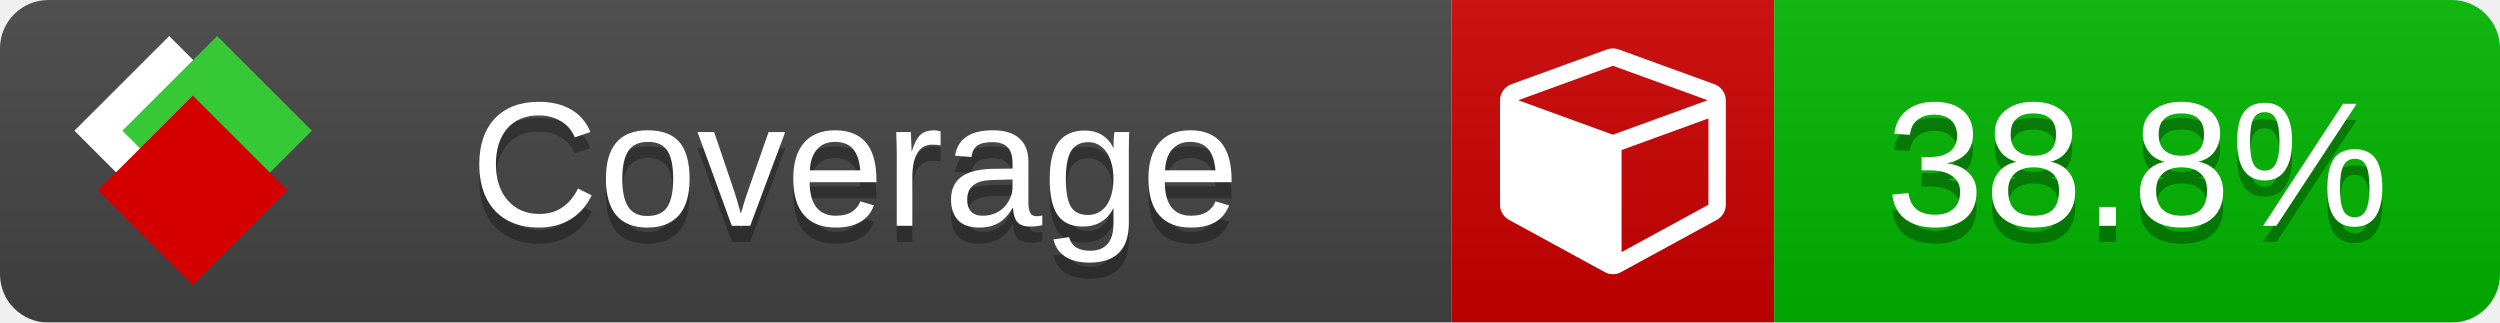
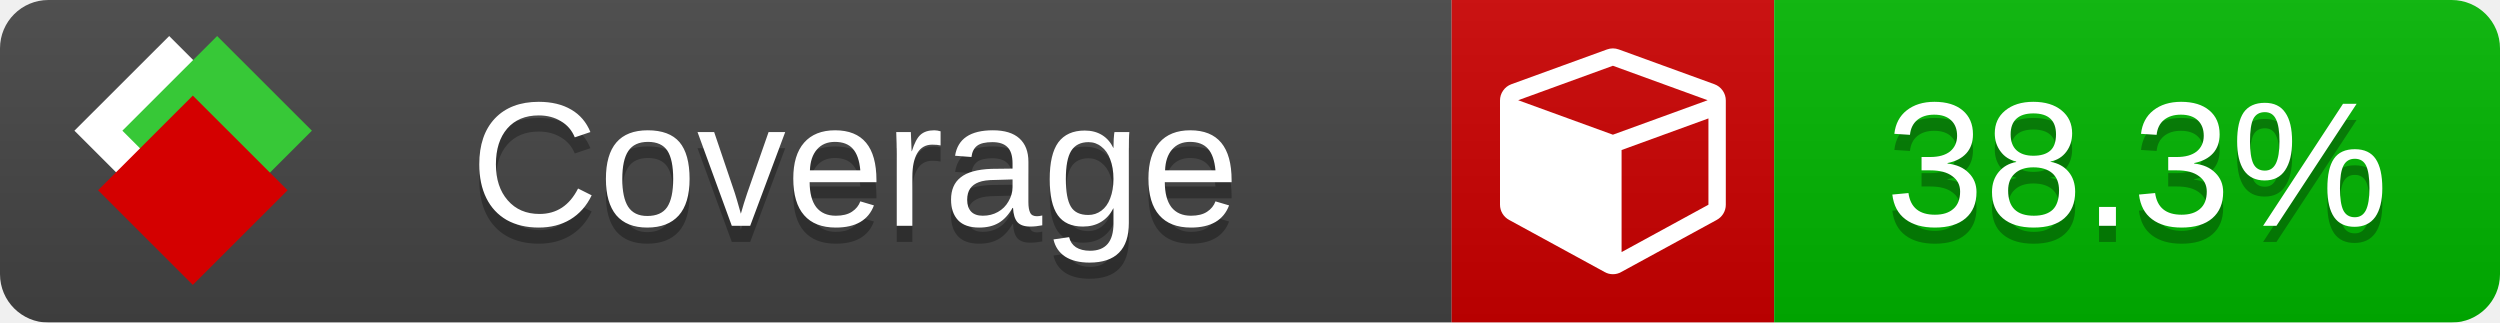
<svg xmlns="http://www.w3.org/2000/svg" xmlns:xlink="http://www.w3.org/1999/xlink" width="155" height="20">
  <style type="text/css">
          
            @keyframes fade1 {
                0% { visibility: visible; opacity: 1; }
               23% { visibility: visible; opacity: 1; }
               25% { visibility: hidden; opacity: 0; }
               48% { visibility: hidden; opacity: 0; }
               50% { visibility: hidden; opacity: 0; }
               73% { visibility: hidden; opacity: 0; }
               75% { visibility: hidden; opacity: 0; }
               98% { visibility: hidden; opacity: 0; }
              100% { visibility: visible; opacity: 1; }
            }
            @keyframes fade2 {
                0% { visibility: hidden; opacity: 0; }
               23% { visibility: hidden; opacity: 0; }
               25% { visibility: visible; opacity: 1; }
               48% { visibility: visible; opacity: 1; }
               50% { visibility: hidden; opacity: 0; }
               73% { visibility: hidden; opacity: 0; }
               75% { visibility: hidden; opacity: 0; }
               98% { visibility: hidden; opacity: 0; }
              100% { visibility: hidden; opacity: 0; }
            }
            @keyframes fade3 {
                0% { visibility: hidden; opacity: 0; }
               23% { visibility: hidden; opacity: 0; }
               25% { visibility: hidden; opacity: 0; }
               48% { visibility: hidden; opacity: 0; }
               50% { visibility: visible; opacity: 1; }
               73% { visibility: visible; opacity: 1; }
               75% { visibility: hidden; opacity: 0; }
               98% { visibility: hidden; opacity: 0; }
              100% { visibility: hidden; opacity: 0; }
            }
            @keyframes fade4 {
                0% { visibility: hidden; opacity: 0; }
               23% { visibility: hidden; opacity: 0; }
               25% { visibility: hidden; opacity: 0; }
               48% { visibility: hidden; opacity: 0; }
               50% { visibility: hidden; opacity: 0; }
               73% { visibility: hidden; opacity: 0; }
               75% { visibility: visible; opacity: 1; }
               98% { visibility: visible; opacity: 1; }
              100% { visibility: hidden; opacity: 0; }
            }
            .linecoverage {
                animation-duration: 15s;
                animation-name: fade1;
                animation-iteration-count: infinite;
            }
            .branchcoverage {
                animation-duration: 15s;
                animation-name: fade2;
                animation-iteration-count: infinite;
            }
            .methodcoverage {
                animation-duration: 15s;
                animation-name: fade3;
                animation-iteration-count: infinite;
            }
            .fullmethodcoverage {
                animation-duration: 15s;
                animation-name: fade4;
                animation-iteration-count: infinite;
            }
          
    </style>
  <defs>
    <linearGradient id="gradient" x2="0" y2="100%">
      <stop offset="0" stop-color="#bbb" stop-opacity=".1" />
      <stop offset="1" stop-opacity=".1" />
    </linearGradient>
    <linearGradient id="c">
      <stop offset="0" stop-color="#d40000" />
      <stop offset="1" stop-color="#ff2a2a" />
    </linearGradient>
    <linearGradient id="a">
      <stop offset="0" stop-color="#e0e0de" />
      <stop offset="1" stop-color="#fff" />
    </linearGradient>
    <linearGradient id="b">
      <stop offset="0" stop-color="#37c837" />
      <stop offset="1" stop-color="#217821" />
    </linearGradient>
    <linearGradient xlink:href="#a" id="e" x1="106.44" x2="69.96" y1="-11.96" y2="-46.84" gradientTransform="matrix(-.8426 -.00045 -.00045 -.8426 -94.27 -75.82)" gradientUnits="userSpaceOnUse" />
    <linearGradient xlink:href="#b" id="f" x1="56.19" x2="77.97" y1="-23.45" y2="10.62" gradientTransform="matrix(.8426 .00045 .00045 .8426 94.27 75.82)" gradientUnits="userSpaceOnUse" />
    <linearGradient xlink:href="#c" id="g" x1="79.98" x2="132.9" y1="10.79" y2="10.79" gradientTransform="matrix(.8426 .00045 .00045 .8426 94.27 75.82)" gradientUnits="userSpaceOnUse" />
    <mask id="mask">
      <rect width="155" height="20" rx="3" fill="#fff" />
    </mask>
    <g id="icon" transform="matrix(.04486 0 0 .04481 -.48 -.63)">
      <rect width="52.92" height="52.92" x="-109.72" y="-27.13" fill="url(#e)" transform="rotate(-135)" />
      <rect width="52.92" height="52.92" x="70.19" y="-39.18" fill="url(#f)" transform="rotate(45)" />
      <rect width="52.92" height="52.92" x="80.05" y="-15.74" fill="url(#g)" transform="rotate(45)" />
    </g>
  </defs>
  <g mask="url(#mask)">
    <rect x="0" y="0" width="90" height="20" fill="#444" />
    <rect x="90" y="0" width="20" height="20" fill="#c00" />
    <rect x="110" y="0" width="45" height="20" fill="#00B600" />
    <rect x="0" y="0" width="155" height="20" fill="url(#gradient)" />
  </g>
  <g>
    <path class="" fill="#fff" d="m 100.538,15.629 5.385,-2.936 v -5.351 l -5.385,1.96 z M 100,8.351 105.873,6.214 100,4.077 94.127,6.214 Z m 7,-2.12 v 6.462 q 0,0.294 -0.151,0.547 -0.151,0.252 -0.412,0.395 l -5.923,3.231 q -0.236,0.135 -0.513,0.135 -0.278,0 -0.513,-0.135 l -5.923,-3.231 Q 93.303,13.492 93.151,13.239 93,12.987 93,12.692 v -6.462 q 0,-0.337 0.194,-0.614 0.194,-0.278 0.513,-0.395 l 5.923,-2.154 q 0.185,-0.067 0.37,-0.067 0.185,0 0.37,0.067 l 5.923,2.154 q 0.32,0.118 0.513,0.395 Q 107,5.894 107,6.231 Z" />
  </g>
  <g fill="#fff" text-anchor="middle" font-family="Verdana,Arial,Geneva,sans-serif" font-size="11">
    <a xlink:href="https://github.com/danielpalme/ReportGenerator" target="_top">
      <use xlink:href="#icon" transform="translate(3,1) scale(3.5)" />
    </a>
    <text x="53" y="15" fill="#010101" fill-opacity=".3">Coverage</text>
    <text x="53" y="14" fill="#fff">Coverage</text>
-     <text class="" x="132.5" y="15" fill="#010101" fill-opacity=".3">38.8%</text>
-     <text class="" x="132.5" y="14">38.8%</text>
+     <text class="" x="132.5" y="15" fill="#010101" fill-opacity=".3">38.3%</text>
+     <text class="" x="132.5" y="14">38.3%</text>
  </g>
  <g>
    <rect class="" x="90" y="0" width="65" height="20" fill-opacity="0" />
  </g>
</svg>
